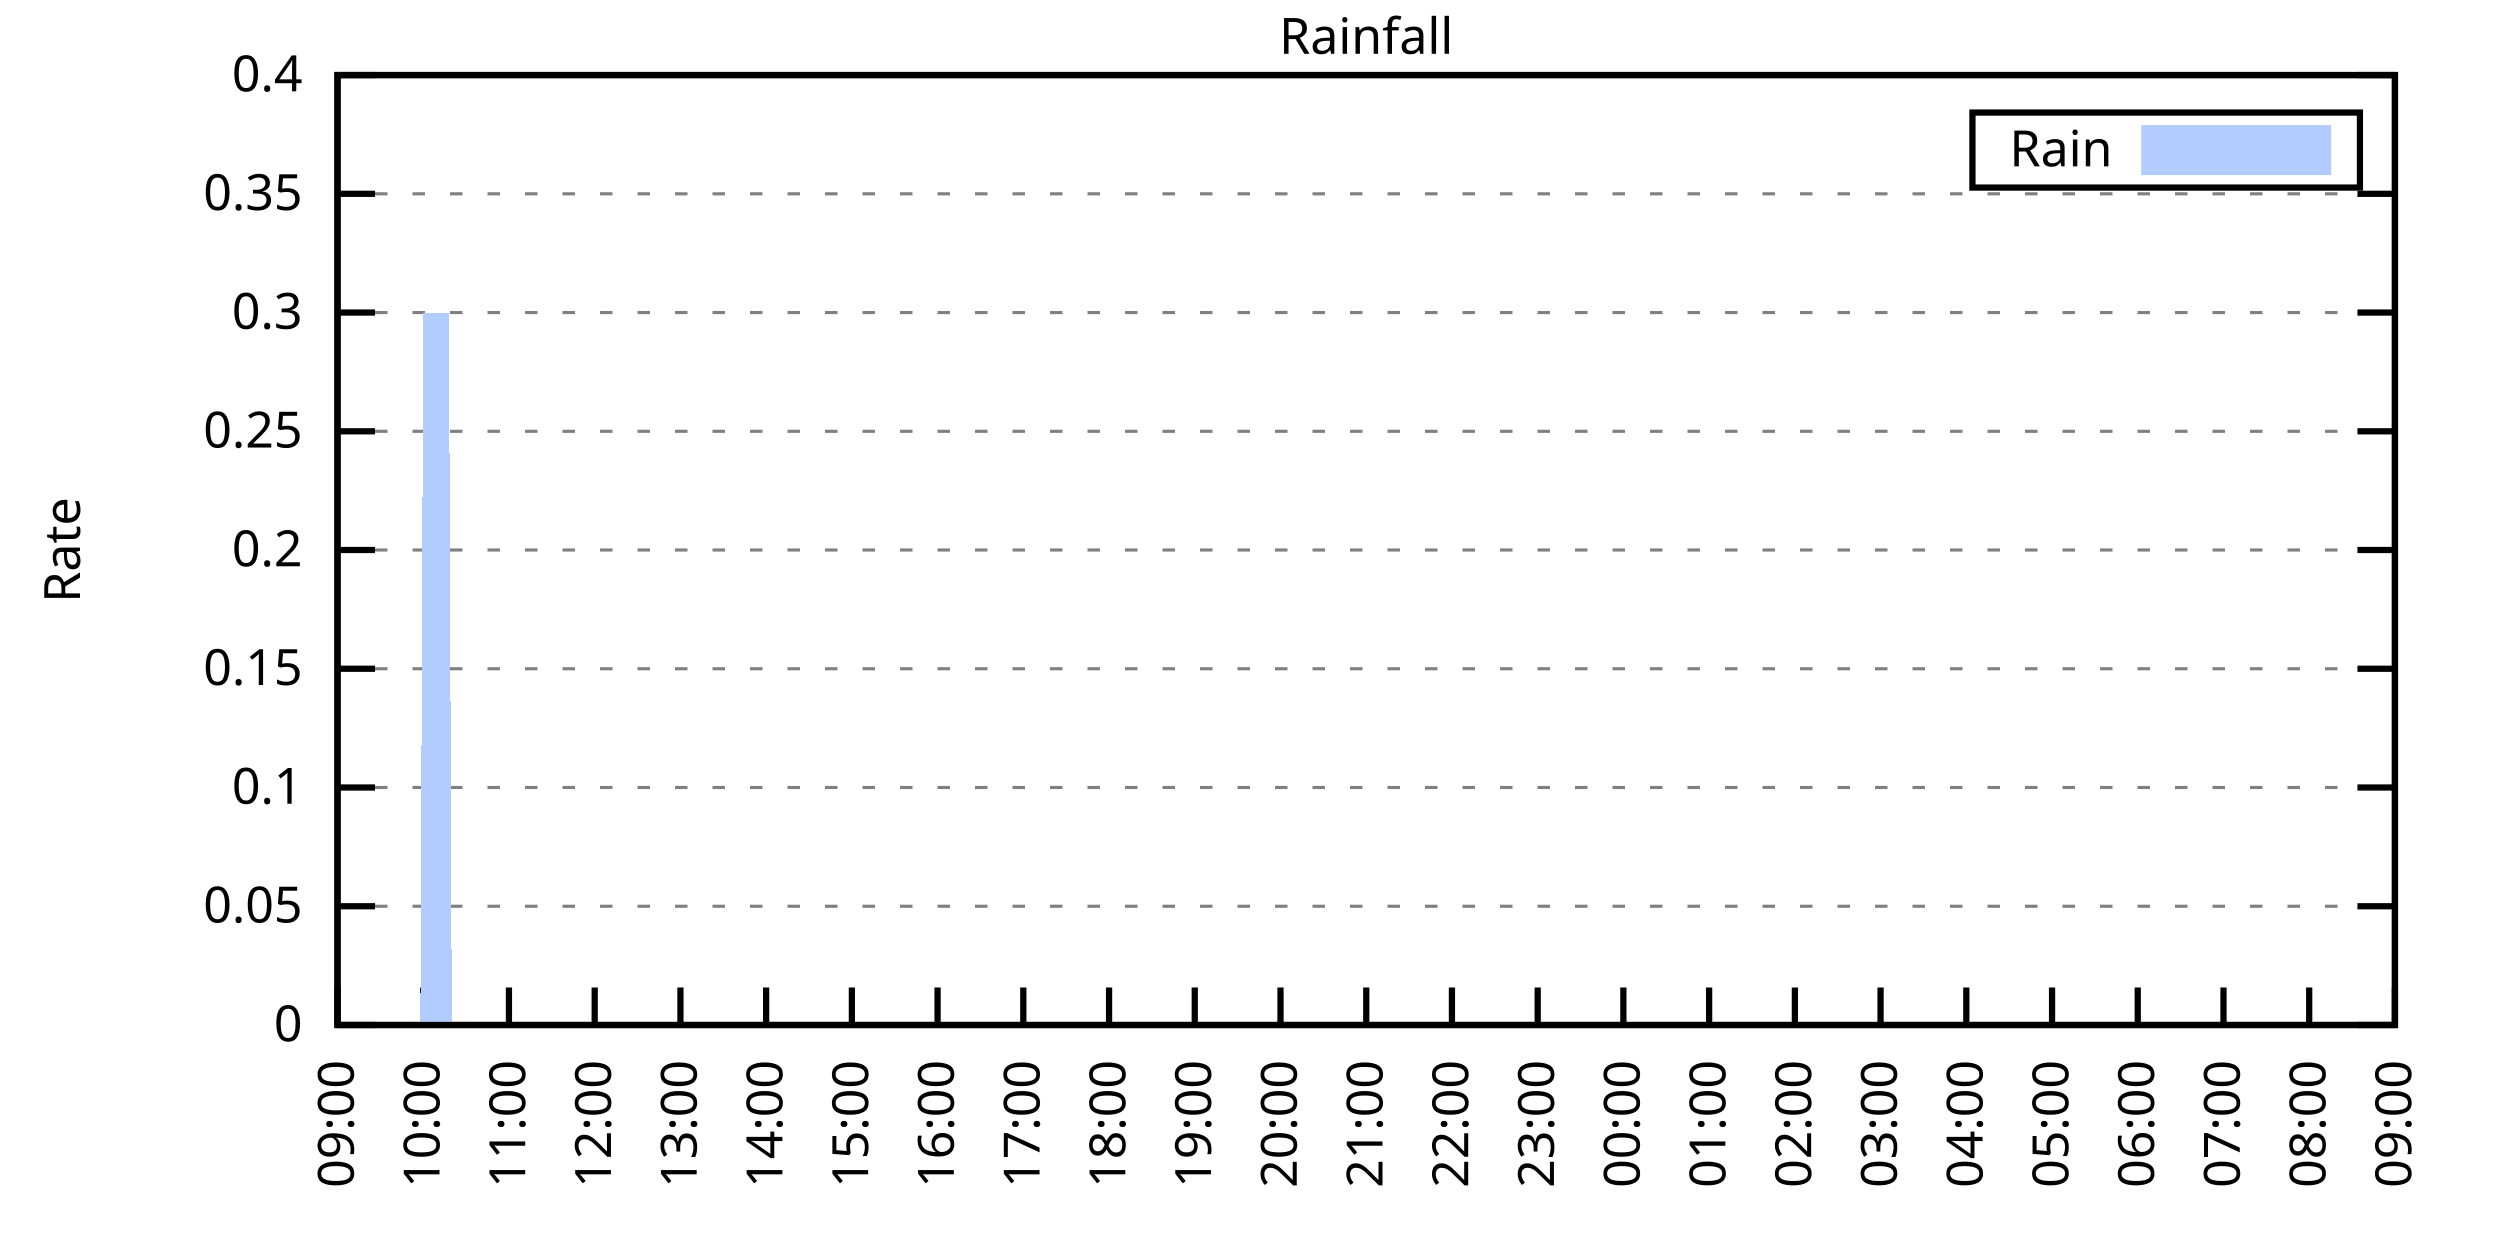
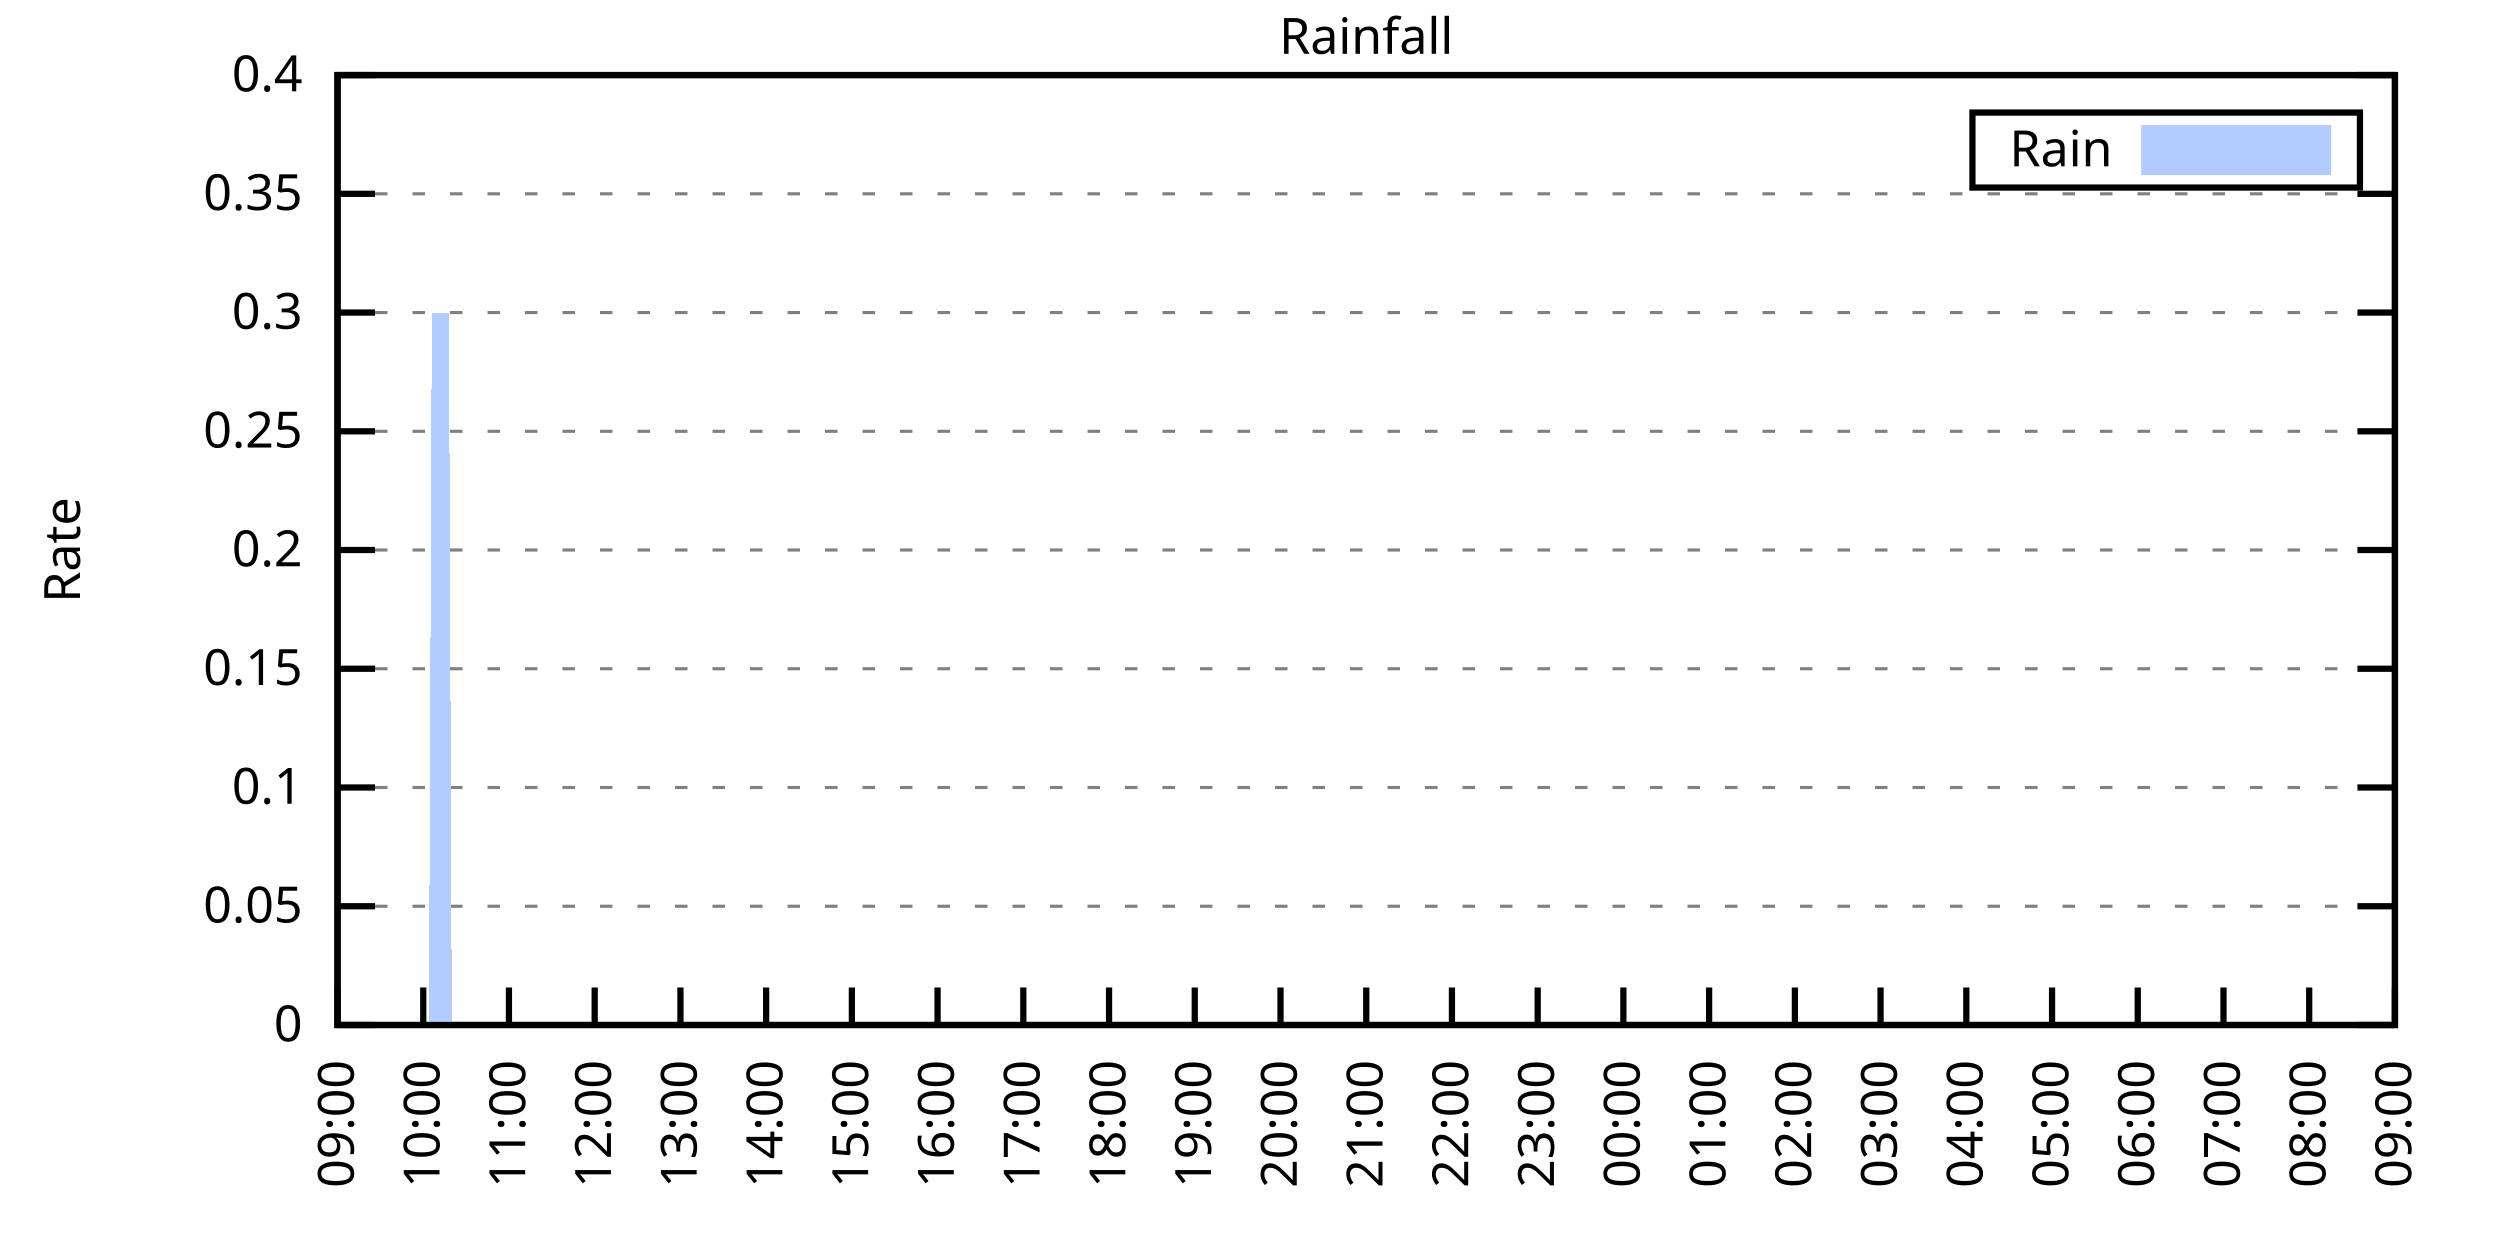
<svg xmlns="http://www.w3.org/2000/svg" xmlns:xlink="http://www.w3.org/1999/xlink" width="400" height="200" viewBox="0 0 400 200">
  <g id="gnuplot_canvas">
    <rect x="0" y="0" width="400" height="200" fill="none" />
    <defs>
      <circle id="gpDot" r="0.5" stroke-width="0.5" stroke="currentColor" />
      <path id="gpPt0" stroke-width="0.333" stroke="currentColor" d="M-1,0 h2 M0,-1 v2" />
      <path id="gpPt1" stroke-width="0.333" stroke="currentColor" d="M-1,-1 L1,1 M1,-1 L-1,1" />
      <path id="gpPt2" stroke-width="0.333" stroke="currentColor" d="M-1,0 L1,0 M0,-1 L0,1 M-1,-1 L1,1 M-1,1 L1,-1" />
      <rect id="gpPt3" stroke-width="0.333" stroke="currentColor" x="-1" y="-1" width="2" height="2" />
      <rect id="gpPt4" stroke-width="0.333" stroke="currentColor" fill="currentColor" x="-1" y="-1" width="2" height="2" />
      <circle id="gpPt5" stroke-width="0.333" stroke="currentColor" cx="0" cy="0" r="1" />
      <use xlink:href="#gpPt5" id="gpPt6" fill="currentColor" stroke="none" />
      <path id="gpPt7" stroke-width="0.333" stroke="currentColor" d="M0,-1.33 L-1.33,0.67 L1.33,0.67 z" />
      <use xlink:href="#gpPt7" id="gpPt8" fill="currentColor" stroke="none" />
      <use xlink:href="#gpPt7" id="gpPt9" stroke="currentColor" transform="rotate(180)" />
      <use xlink:href="#gpPt9" id="gpPt10" fill="currentColor" stroke="none" />
      <use xlink:href="#gpPt3" id="gpPt11" stroke="currentColor" transform="rotate(45)" />
      <use xlink:href="#gpPt11" id="gpPt12" fill="currentColor" stroke="none" />
      <path id="gpPt13" stroke-width="0.333" stroke="currentColor" d="M0,1.330 L1.265,0.411 L0.782,-1.067 L-0.782,-1.076 L-1.265,0.411 z" />
      <use xlink:href="#gpPt13" id="gpPt14" fill="currentColor" stroke="none" />
      <filter id="textbox" filterUnits="objectBoundingBox" x="0" y="0" height="1" width="1">
        <feFlood flood-color="white" flood-opacity="1" result="bgnd" />
        <feComposite in="SourceGraphic" in2="bgnd" operator="atop" />
      </filter>
      <filter id="greybox" filterUnits="objectBoundingBox" x="0" y="0" height="1" width="1">
        <feFlood flood-color="lightgrey" flood-opacity="1" result="grey" />
        <feComposite in="SourceGraphic" in2="grey" operator="atop" />
      </filter>
    </defs>
    <g fill="none" color="white" stroke="currentColor" stroke-width="1.00" stroke-linecap="butt" stroke-linejoin="miter">
</g>
    <g fill="none" color="black" stroke="currentColor" stroke-width="1.00" stroke-linecap="butt" stroke-linejoin="miter">
      <g stroke="none" shape-rendering="crispEdges">
        <polygon fill="rgb(255, 255, 255)" points="54.00,164.00 383.18,164.00 383.18,12.02 54.00,12.02 " />
      </g>
    </g>
    <g fill="none" color="black" stroke="currentColor" stroke-width="1.00" stroke-linecap="butt" stroke-linejoin="miter">
</g>
    <g fill="none" color="black" stroke="black" stroke-width="0.50" stroke-linecap="butt" stroke-linejoin="miter">
</g>
    <g fill="none" color="gray" stroke="currentColor" stroke-width="0.50" stroke-linecap="butt" stroke-linejoin="miter">
      <path stroke="gray" stroke-dasharray="2,4" class="gridline" d="M54.00,164.00 L383.19,164.00  " />
    </g>
    <g fill="none" color="gray" stroke="gray" stroke-width="1.00" stroke-linecap="butt" stroke-linejoin="miter">
</g>
    <g fill="none" color="black" stroke="currentColor" stroke-width="1.00" stroke-linecap="butt" stroke-linejoin="miter">
      <path stroke="black" d="M54.00,164.00 L60.00,164.00 M383.19,164.00 L377.19,164.00  " />
      <g transform="translate(48.40,166.60)" stroke="none" fill="black" font-family="Sans" font-size="8.00" text-anchor="end">
        <text>
          <tspan font-family="Sans"> 0</tspan>
        </text>
      </g>
    </g>
    <g fill="none" color="black" stroke="currentColor" stroke-width="1.00" stroke-linecap="butt" stroke-linejoin="miter">
</g>
    <g fill="none" color="black" stroke="black" stroke-width="0.50" stroke-linecap="butt" stroke-linejoin="miter">
</g>
    <g fill="none" color="gray" stroke="currentColor" stroke-width="0.50" stroke-linecap="butt" stroke-linejoin="miter">
      <path stroke="gray" stroke-dasharray="2,4" class="gridline" d="M54.00,145.00 L383.19,145.00  " />
    </g>
    <g fill="none" color="gray" stroke="gray" stroke-width="1.00" stroke-linecap="butt" stroke-linejoin="miter">
</g>
    <g fill="none" color="black" stroke="currentColor" stroke-width="1.00" stroke-linecap="butt" stroke-linejoin="miter">
      <path stroke="black" d="M54.00,145.00 L60.00,145.00 M383.19,145.00 L377.19,145.00  " />
      <g transform="translate(48.40,147.60)" stroke="none" fill="black" font-family="Sans" font-size="8.00" text-anchor="end">
        <text>
          <tspan font-family="Sans"> 0.05</tspan>
        </text>
      </g>
    </g>
    <g fill="none" color="black" stroke="currentColor" stroke-width="1.00" stroke-linecap="butt" stroke-linejoin="miter">
</g>
    <g fill="none" color="black" stroke="black" stroke-width="0.50" stroke-linecap="butt" stroke-linejoin="miter">
</g>
    <g fill="none" color="gray" stroke="currentColor" stroke-width="0.50" stroke-linecap="butt" stroke-linejoin="miter">
      <path stroke="gray" stroke-dasharray="2,4" class="gridline" d="M54.00,126.00 L383.19,126.00  " />
    </g>
    <g fill="none" color="gray" stroke="gray" stroke-width="1.00" stroke-linecap="butt" stroke-linejoin="miter">
</g>
    <g fill="none" color="black" stroke="currentColor" stroke-width="1.00" stroke-linecap="butt" stroke-linejoin="miter">
      <path stroke="black" d="M54.00,126.00 L60.00,126.00 M383.19,126.00 L377.19,126.00  " />
      <g transform="translate(48.40,128.60)" stroke="none" fill="black" font-family="Sans" font-size="8.00" text-anchor="end">
        <text>
          <tspan font-family="Sans"> 0.1</tspan>
        </text>
      </g>
    </g>
    <g fill="none" color="black" stroke="currentColor" stroke-width="1.00" stroke-linecap="butt" stroke-linejoin="miter">
</g>
    <g fill="none" color="black" stroke="black" stroke-width="0.50" stroke-linecap="butt" stroke-linejoin="miter">
</g>
    <g fill="none" color="gray" stroke="currentColor" stroke-width="0.50" stroke-linecap="butt" stroke-linejoin="miter">
      <path stroke="gray" stroke-dasharray="2,4" class="gridline" d="M54.00,107.00 L383.19,107.00  " />
    </g>
    <g fill="none" color="gray" stroke="gray" stroke-width="1.00" stroke-linecap="butt" stroke-linejoin="miter">
</g>
    <g fill="none" color="black" stroke="currentColor" stroke-width="1.00" stroke-linecap="butt" stroke-linejoin="miter">
      <path stroke="black" d="M54.00,107.00 L60.00,107.00 M383.19,107.00 L377.19,107.00  " />
      <g transform="translate(48.40,109.60)" stroke="none" fill="black" font-family="Sans" font-size="8.00" text-anchor="end">
        <text>
          <tspan font-family="Sans"> 0.15</tspan>
        </text>
      </g>
    </g>
    <g fill="none" color="black" stroke="currentColor" stroke-width="1.00" stroke-linecap="butt" stroke-linejoin="miter">
</g>
    <g fill="none" color="black" stroke="black" stroke-width="0.50" stroke-linecap="butt" stroke-linejoin="miter">
</g>
    <g fill="none" color="gray" stroke="currentColor" stroke-width="0.50" stroke-linecap="butt" stroke-linejoin="miter">
      <path stroke="gray" stroke-dasharray="2,4" class="gridline" d="M54.00,88.00 L383.19,88.00  " />
    </g>
    <g fill="none" color="gray" stroke="gray" stroke-width="1.00" stroke-linecap="butt" stroke-linejoin="miter">
</g>
    <g fill="none" color="black" stroke="currentColor" stroke-width="1.00" stroke-linecap="butt" stroke-linejoin="miter">
      <path stroke="black" d="M54.00,88.00 L60.00,88.00 M383.19,88.00 L377.19,88.00  " />
      <g transform="translate(48.40,90.60)" stroke="none" fill="black" font-family="Sans" font-size="8.00" text-anchor="end">
        <text>
          <tspan font-family="Sans"> 0.2</tspan>
        </text>
      </g>
    </g>
    <g fill="none" color="black" stroke="currentColor" stroke-width="1.00" stroke-linecap="butt" stroke-linejoin="miter">
</g>
    <g fill="none" color="black" stroke="black" stroke-width="0.50" stroke-linecap="butt" stroke-linejoin="miter">
</g>
    <g fill="none" color="gray" stroke="currentColor" stroke-width="0.50" stroke-linecap="butt" stroke-linejoin="miter">
      <path stroke="gray" stroke-dasharray="2,4" class="gridline" d="M54.00,69.01 L383.19,69.01  " />
    </g>
    <g fill="none" color="gray" stroke="gray" stroke-width="1.00" stroke-linecap="butt" stroke-linejoin="miter">
</g>
    <g fill="none" color="black" stroke="currentColor" stroke-width="1.00" stroke-linecap="butt" stroke-linejoin="miter">
      <path stroke="black" d="M54.00,69.01 L60.00,69.01 M383.19,69.01 L377.19,69.01  " />
      <g transform="translate(48.40,71.61)" stroke="none" fill="black" font-family="Sans" font-size="8.00" text-anchor="end">
        <text>
          <tspan font-family="Sans"> 0.25</tspan>
        </text>
      </g>
    </g>
    <g fill="none" color="black" stroke="currentColor" stroke-width="1.00" stroke-linecap="butt" stroke-linejoin="miter">
</g>
    <g fill="none" color="black" stroke="black" stroke-width="0.50" stroke-linecap="butt" stroke-linejoin="miter">
</g>
    <g fill="none" color="gray" stroke="currentColor" stroke-width="0.50" stroke-linecap="butt" stroke-linejoin="miter">
      <path stroke="gray" stroke-dasharray="2,4" class="gridline" d="M54.00,50.01 L383.19,50.01  " />
    </g>
    <g fill="none" color="gray" stroke="gray" stroke-width="1.00" stroke-linecap="butt" stroke-linejoin="miter">
</g>
    <g fill="none" color="black" stroke="currentColor" stroke-width="1.00" stroke-linecap="butt" stroke-linejoin="miter">
      <path stroke="black" d="M54.00,50.01 L60.00,50.01 M383.19,50.01 L377.19,50.01  " />
      <g transform="translate(48.40,52.61)" stroke="none" fill="black" font-family="Sans" font-size="8.00" text-anchor="end">
        <text>
          <tspan font-family="Sans"> 0.3</tspan>
        </text>
      </g>
    </g>
    <g fill="none" color="black" stroke="currentColor" stroke-width="1.00" stroke-linecap="butt" stroke-linejoin="miter">
</g>
    <g fill="none" color="black" stroke="black" stroke-width="0.50" stroke-linecap="butt" stroke-linejoin="miter">
</g>
    <g fill="none" color="gray" stroke="currentColor" stroke-width="0.50" stroke-linecap="butt" stroke-linejoin="miter">
      <path stroke="gray" stroke-dasharray="2,4" class="gridline" d="M54.00,31.01 L383.19,31.01  " />
    </g>
    <g fill="none" color="gray" stroke="gray" stroke-width="1.00" stroke-linecap="butt" stroke-linejoin="miter">
</g>
    <g fill="none" color="black" stroke="currentColor" stroke-width="1.00" stroke-linecap="butt" stroke-linejoin="miter">
      <path stroke="black" d="M54.00,31.01 L60.00,31.01 M383.19,31.01 L377.19,31.01  " />
      <g transform="translate(48.40,33.61)" stroke="none" fill="black" font-family="Sans" font-size="8.00" text-anchor="end">
        <text>
          <tspan font-family="Sans"> 0.35</tspan>
        </text>
      </g>
    </g>
    <g fill="none" color="black" stroke="currentColor" stroke-width="1.00" stroke-linecap="butt" stroke-linejoin="miter">
</g>
    <g fill="none" color="black" stroke="black" stroke-width="0.50" stroke-linecap="butt" stroke-linejoin="miter">
</g>
    <g fill="none" color="gray" stroke="currentColor" stroke-width="0.50" stroke-linecap="butt" stroke-linejoin="miter">
      <path stroke="gray" stroke-dasharray="2,4" class="gridline" d="M54.00,12.01 L383.19,12.01  " />
    </g>
    <g fill="none" color="gray" stroke="gray" stroke-width="1.00" stroke-linecap="butt" stroke-linejoin="miter">
</g>
    <g fill="none" color="black" stroke="currentColor" stroke-width="1.00" stroke-linecap="butt" stroke-linejoin="miter">
      <path stroke="black" d="M54.00,12.01 L60.00,12.01 M383.19,12.01 L377.19,12.01  " />
      <g transform="translate(48.40,14.61)" stroke="none" fill="black" font-family="Sans" font-size="8.00" text-anchor="end">
        <text>
          <tspan font-family="Sans"> 0.4</tspan>
        </text>
      </g>
    </g>
    <g fill="none" color="black" stroke="currentColor" stroke-width="1.00" stroke-linecap="butt" stroke-linejoin="miter">
      <path stroke="black" d="M54.00,164.00 L54.00,158.00  " />
      <g transform="translate(56.60,169.60) rotate(270.00)" stroke="none" fill="black" font-family="Sans" font-size="8.00" text-anchor="end">
        <text>
          <tspan font-family="Sans">09:00</tspan>
        </text>
      </g>
    </g>
    <g fill="none" color="black" stroke="currentColor" stroke-width="1.00" stroke-linecap="butt" stroke-linejoin="miter">
      <path stroke="black" d="M67.72,164.00 L67.72,158.00  " />
      <g transform="translate(70.32,169.60) rotate(270.00)" stroke="none" fill="black" font-family="Sans" font-size="8.00" text-anchor="end">
        <text>
          <tspan font-family="Sans">10:00</tspan>
        </text>
      </g>
    </g>
    <g fill="none" color="black" stroke="currentColor" stroke-width="1.00" stroke-linecap="butt" stroke-linejoin="miter">
      <path stroke="black" d="M81.43,164.00 L81.43,158.00  " />
      <g transform="translate(84.03,169.60) rotate(270.00)" stroke="none" fill="black" font-family="Sans" font-size="8.00" text-anchor="end">
        <text>
          <tspan font-family="Sans">11:00</tspan>
        </text>
      </g>
    </g>
    <g fill="none" color="black" stroke="currentColor" stroke-width="1.00" stroke-linecap="butt" stroke-linejoin="miter">
      <path stroke="black" d="M95.15,164.00 L95.15,158.00  " />
      <g transform="translate(97.75,169.60) rotate(270.00)" stroke="none" fill="black" font-family="Sans" font-size="8.00" text-anchor="end">
        <text>
          <tspan font-family="Sans">12:00</tspan>
        </text>
      </g>
    </g>
    <g fill="none" color="black" stroke="currentColor" stroke-width="1.00" stroke-linecap="butt" stroke-linejoin="miter">
      <path stroke="black" d="M108.87,164.00 L108.87,158.00  " />
      <g transform="translate(111.47,169.60) rotate(270.00)" stroke="none" fill="black" font-family="Sans" font-size="8.00" text-anchor="end">
        <text>
          <tspan font-family="Sans">13:00</tspan>
        </text>
      </g>
    </g>
    <g fill="none" color="black" stroke="currentColor" stroke-width="1.00" stroke-linecap="butt" stroke-linejoin="miter">
      <path stroke="black" d="M122.58,164.00 L122.58,158.00  " />
      <g transform="translate(125.18,169.60) rotate(270.00)" stroke="none" fill="black" font-family="Sans" font-size="8.00" text-anchor="end">
        <text>
          <tspan font-family="Sans">14:00</tspan>
        </text>
      </g>
    </g>
    <g fill="none" color="black" stroke="currentColor" stroke-width="1.00" stroke-linecap="butt" stroke-linejoin="miter">
      <path stroke="black" d="M136.30,164.00 L136.30,158.00  " />
      <g transform="translate(138.90,169.60) rotate(270.00)" stroke="none" fill="black" font-family="Sans" font-size="8.00" text-anchor="end">
        <text>
          <tspan font-family="Sans">15:00</tspan>
        </text>
      </g>
    </g>
    <g fill="none" color="black" stroke="currentColor" stroke-width="1.00" stroke-linecap="butt" stroke-linejoin="miter">
      <path stroke="black" d="M150.01,164.00 L150.01,158.00  " />
      <g transform="translate(152.61,169.60) rotate(270.00)" stroke="none" fill="black" font-family="Sans" font-size="8.00" text-anchor="end">
        <text>
          <tspan font-family="Sans">16:00</tspan>
        </text>
      </g>
    </g>
    <g fill="none" color="black" stroke="currentColor" stroke-width="1.00" stroke-linecap="butt" stroke-linejoin="miter">
      <path stroke="black" d="M163.73,164.00 L163.73,158.00  " />
      <g transform="translate(166.33,169.60) rotate(270.00)" stroke="none" fill="black" font-family="Sans" font-size="8.00" text-anchor="end">
        <text>
          <tspan font-family="Sans">17:00</tspan>
        </text>
      </g>
    </g>
    <g fill="none" color="black" stroke="currentColor" stroke-width="1.00" stroke-linecap="butt" stroke-linejoin="miter">
      <path stroke="black" d="M177.45,164.00 L177.45,158.00  " />
      <g transform="translate(180.05,169.60) rotate(270.00)" stroke="none" fill="black" font-family="Sans" font-size="8.00" text-anchor="end">
        <text>
          <tspan font-family="Sans">18:00</tspan>
        </text>
      </g>
    </g>
    <g fill="none" color="black" stroke="currentColor" stroke-width="1.00" stroke-linecap="butt" stroke-linejoin="miter">
      <path stroke="black" d="M191.16,164.00 L191.16,158.00  " />
      <g transform="translate(193.76,169.60) rotate(270.00)" stroke="none" fill="black" font-family="Sans" font-size="8.00" text-anchor="end">
        <text>
          <tspan font-family="Sans">19:00</tspan>
        </text>
      </g>
    </g>
    <g fill="none" color="black" stroke="currentColor" stroke-width="1.00" stroke-linecap="butt" stroke-linejoin="miter">
      <path stroke="black" d="M204.88,164.00 L204.88,158.00  " />
      <g transform="translate(207.48,169.60) rotate(270.00)" stroke="none" fill="black" font-family="Sans" font-size="8.00" text-anchor="end">
        <text>
          <tspan font-family="Sans">20:00</tspan>
        </text>
      </g>
    </g>
    <g fill="none" color="black" stroke="currentColor" stroke-width="1.00" stroke-linecap="butt" stroke-linejoin="miter">
      <path stroke="black" d="M218.60,164.00 L218.60,158.00  " />
      <g transform="translate(221.20,169.60) rotate(270.00)" stroke="none" fill="black" font-family="Sans" font-size="8.00" text-anchor="end">
        <text>
          <tspan font-family="Sans">21:00</tspan>
        </text>
      </g>
    </g>
    <g fill="none" color="black" stroke="currentColor" stroke-width="1.00" stroke-linecap="butt" stroke-linejoin="miter">
      <path stroke="black" d="M232.31,164.00 L232.31,158.00  " />
      <g transform="translate(234.91,169.60) rotate(270.00)" stroke="none" fill="black" font-family="Sans" font-size="8.00" text-anchor="end">
        <text>
          <tspan font-family="Sans">22:00</tspan>
        </text>
      </g>
    </g>
    <g fill="none" color="black" stroke="currentColor" stroke-width="1.00" stroke-linecap="butt" stroke-linejoin="miter">
      <path stroke="black" d="M246.03,164.00 L246.03,158.00  " />
      <g transform="translate(248.63,169.60) rotate(270.00)" stroke="none" fill="black" font-family="Sans" font-size="8.00" text-anchor="end">
        <text>
          <tspan font-family="Sans">23:00</tspan>
        </text>
      </g>
    </g>
    <g fill="none" color="black" stroke="currentColor" stroke-width="1.00" stroke-linecap="butt" stroke-linejoin="miter">
      <path stroke="black" d="M259.74,164.00 L259.74,158.00  " />
      <g transform="translate(262.34,169.60) rotate(270.00)" stroke="none" fill="black" font-family="Sans" font-size="8.00" text-anchor="end">
        <text>
          <tspan font-family="Sans">00:00</tspan>
        </text>
      </g>
    </g>
    <g fill="none" color="black" stroke="currentColor" stroke-width="1.00" stroke-linecap="butt" stroke-linejoin="miter">
      <path stroke="black" d="M273.46,164.00 L273.46,158.00  " />
      <g transform="translate(276.06,169.60) rotate(270.00)" stroke="none" fill="black" font-family="Sans" font-size="8.00" text-anchor="end">
        <text>
          <tspan font-family="Sans">01:00</tspan>
        </text>
      </g>
    </g>
    <g fill="none" color="black" stroke="currentColor" stroke-width="1.00" stroke-linecap="butt" stroke-linejoin="miter">
      <path stroke="black" d="M287.18,164.00 L287.18,158.00  " />
      <g transform="translate(289.78,169.60) rotate(270.00)" stroke="none" fill="black" font-family="Sans" font-size="8.00" text-anchor="end">
        <text>
          <tspan font-family="Sans">02:00</tspan>
        </text>
      </g>
    </g>
    <g fill="none" color="black" stroke="currentColor" stroke-width="1.00" stroke-linecap="butt" stroke-linejoin="miter">
      <path stroke="black" d="M300.89,164.00 L300.89,158.00  " />
      <g transform="translate(303.49,169.60) rotate(270.00)" stroke="none" fill="black" font-family="Sans" font-size="8.00" text-anchor="end">
        <text>
          <tspan font-family="Sans">03:00</tspan>
        </text>
      </g>
    </g>
    <g fill="none" color="black" stroke="currentColor" stroke-width="1.00" stroke-linecap="butt" stroke-linejoin="miter">
      <path stroke="black" d="M314.61,164.00 L314.61,158.00  " />
      <g transform="translate(317.21,169.60) rotate(270.00)" stroke="none" fill="black" font-family="Sans" font-size="8.00" text-anchor="end">
        <text>
          <tspan font-family="Sans">04:00</tspan>
        </text>
      </g>
    </g>
    <g fill="none" color="black" stroke="currentColor" stroke-width="1.00" stroke-linecap="butt" stroke-linejoin="miter">
      <path stroke="black" d="M328.33,164.00 L328.33,158.00  " />
      <g transform="translate(330.93,169.60) rotate(270.00)" stroke="none" fill="black" font-family="Sans" font-size="8.00" text-anchor="end">
        <text>
          <tspan font-family="Sans">05:00</tspan>
        </text>
      </g>
    </g>
    <g fill="none" color="black" stroke="currentColor" stroke-width="1.00" stroke-linecap="butt" stroke-linejoin="miter">
      <path stroke="black" d="M342.04,164.00 L342.04,158.00  " />
      <g transform="translate(344.64,169.60) rotate(270.00)" stroke="none" fill="black" font-family="Sans" font-size="8.00" text-anchor="end">
        <text>
          <tspan font-family="Sans">06:00</tspan>
        </text>
      </g>
    </g>
    <g fill="none" color="black" stroke="currentColor" stroke-width="1.00" stroke-linecap="butt" stroke-linejoin="miter">
      <path stroke="black" d="M355.76,164.00 L355.76,158.00  " />
      <g transform="translate(358.36,169.60) rotate(270.00)" stroke="none" fill="black" font-family="Sans" font-size="8.00" text-anchor="end">
        <text>
          <tspan font-family="Sans">07:00</tspan>
        </text>
      </g>
    </g>
    <g fill="none" color="black" stroke="currentColor" stroke-width="1.00" stroke-linecap="butt" stroke-linejoin="miter">
      <path stroke="black" d="M369.47,164.00 L369.47,158.00  " />
      <g transform="translate(372.07,169.60) rotate(270.00)" stroke="none" fill="black" font-family="Sans" font-size="8.00" text-anchor="end">
        <text>
          <tspan font-family="Sans">08:00</tspan>
        </text>
      </g>
    </g>
    <g fill="none" color="black" stroke="currentColor" stroke-width="1.00" stroke-linecap="butt" stroke-linejoin="miter">
      <path stroke="black" d="M383.19,164.00 L383.19,158.00  " />
      <g transform="translate(385.79,169.60) rotate(270.00)" stroke="none" fill="black" font-family="Sans" font-size="8.00" text-anchor="end">
        <text>
          <tspan font-family="Sans">09:00</tspan>
        </text>
      </g>
    </g>
    <g fill="none" color="black" stroke="currentColor" stroke-width="1.00" stroke-linecap="butt" stroke-linejoin="miter">
</g>
    <g fill="none" color="black" stroke="currentColor" stroke-width="1.00" stroke-linecap="butt" stroke-linejoin="miter">
      <path stroke="black" d="M54.00,12.01 L54.00,164.00 L383.19,164.00 L383.19,12.01 L54.00,12.01 Z  " />
    </g>
    <g fill="none" color="black" stroke="currentColor" stroke-width="1.00" stroke-linecap="butt" stroke-linejoin="miter">
</g>
    <g fill="none" color="black" stroke="currentColor" stroke-width="1.00" stroke-linecap="butt" stroke-linejoin="miter">
      <path stroke="black" d="M315.59,30.01 L315.59,18.01 L377.59,18.01 L377.59,30.01 L315.59,30.01 Z  " />
    </g>
    <g id="Rainfall_plot_1">
      <g fill="none" color="white" stroke="black" stroke-width="2.00" stroke-linecap="butt" stroke-linejoin="miter">
</g>
      <g fill="none" color="black" stroke="currentColor" stroke-width="2.00" stroke-linecap="butt" stroke-linejoin="miter">
        <g transform="translate(337.99,26.61)" stroke="none" fill="black" font-family="Sans" font-size="8.00" text-anchor="end">
          <text>
            <tspan font-family="Sans">Rain</tspan>
          </text>
        </g>
      </g>
      <g fill="none" color="black" stroke="currentColor" stroke-width="2.00" stroke-linecap="butt" stroke-linejoin="miter">
        <g stroke="none" shape-rendering="crispEdges">
          <polygon fill="rgb(178, 204, 255)" points="343.59,27.01 371.99,27.01 371.99,21.01 343.59,21.01 " />
        </g>
        <path stroke="rgb(178, 204, 255)" d="M343.59,27.01 L371.99,27.01 L371.99,21.01 L343.59,21.01 L343.59,27.01 Z  " />
      </g>
      <g fill="none" color="black" stroke="currentColor" stroke-width="2.00" stroke-linecap="butt" stroke-linejoin="miter">
        <g stroke="none" shape-rendering="crispEdges">
-           <polygon fill="rgb(178, 204, 255)" points="61.32,164.00 61.77,164.00 62.23,164.00 62.69,164.00 63.14,164.00 63.60,164.00 64.06,164.00 64.52,164.00 64.97,164.00 65.43,164.00 65.89,164.00 66.34,164.00 66.80,164.00 67.26,164.00 67.72,50.01 68.17,50.01 68.63,50.01 69.09,50.01 69.55,50.01 70.00,50.01 70.46,50.01 70.92,50.01 71.37,50.01 71.83,50.01 72.29,164.00 72.75,164.00 73.20,164.00 73.66,164.00 74.12,164.00 74.57,164.00 75.03,164.00 75.49,164.00 75.95,164.00 76.40,164.00 76.86,164.00 77.32,164.00 77.77,164.00 78.23,164.00 78.69,164.00 79.15,164.00 79.60,164.00 80.06,164.00 80.52,164.00 80.98,164.00 81.43,164.00 81.89,164.00 82.35,164.00 82.80,164.00 83.26,164.00 83.72,164.00 84.18,164.00 84.63,164.00 85.09,164.00 85.55,164.00 86.00,164.00 86.46,164.00 86.92,164.00 87.38,164.00 87.83,164.00 88.29,164.00 88.75,164.00 89.21,164.00 89.66,164.00 90.12,164.00 90.58,164.00 91.03,164.00 91.49,164.00 91.95,164.00 92.41,164.00 92.86,164.00 93.32,164.00 93.78,164.00 94.23,164.00 94.69,164.00 95.15,164.00 95.61,164.00 96.06,164.00 96.52,164.00 96.98,164.00 97.43,164.00 97.89,164.00 98.35,164.00 98.81,164.00 99.26,164.00 99.72,164.00 100.18,164.00 100.64,164.00 101.09,164.00 101.55,164.00 102.01,164.00 102.46,164.00 102.92,164.00 103.38,164.00 103.84,164.00 104.29,164.00 104.75,164.00 105.21,164.00 105.66,164.00 106.12,164.00 106.58,164.00 107.04,164.00 107.49,164.00 107.95,164.00 108.41,164.00 108.87,164.00 109.32,164.00 109.78,164.00 110.24,164.00 110.69,164.00 111.15,164.00 111.61,164.00 112.07,164.00 112.52,164.00 112.98,164.00 113.44,164.00 113.89,164.00 114.35,164.00 114.81,164.00 115.27,164.00 115.72,164.00 116.18,164.00 116.64,164.00 117.09,164.00 117.55,164.00 118.01,164.00 118.47,164.00 118.92,164.00 119.38,164.00 119.84,164.00 120.30,164.00 120.75,164.00 121.21,164.00 121.67,164.00 122.12,164.00 122.58,164.00 123.04,164.00 123.50,164.00 123.95,164.00 124.41,164.00 124.87,164.00 125.32,164.00 125.78,164.00 126.24,164.00 126.70,164.00 127.15,164.00 127.61,164.00 128.07,164.00 128.52,164.00 128.98,164.00 129.44,164.00 129.90,164.00 130.35,164.00 130.81,164.00 131.27,164.00 131.73,164.00 132.18,164.00 132.64,164.00 133.10,164.00 133.55,164.00 134.01,164.00 134.47,164.00 134.93,164.00 135.38,164.00 135.84,164.00 136.30,164.00 136.75,164.00 137.21,164.00 137.67,164.00 138.13,164.00 138.58,164.00 139.04,164.00 139.50,164.00 139.96,164.00 140.41,164.00 140.87,164.00 141.33,164.00 141.78,164.00 142.24,164.00 142.70,164.00 143.16,164.00 143.61,164.00 144.07,164.00 144.53,164.00 144.98,164.00 145.44,164.00 145.90,164.00 146.36,164.00 146.81,164.00 147.27,164.00 147.73,164.00 148.18,164.00 148.64,164.00 149.10,164.00 149.56,164.00 150.01,164.00 150.47,164.00 150.93,164.00 151.39,164.00 151.84,164.00 152.30,164.00 152.76,164.00 153.21,164.00 153.67,164.00 154.13,164.00 154.59,164.00 155.04,164.00 155.50,164.00 155.96,164.00 156.41,164.00 156.87,164.00 157.33,164.00 157.79,164.00 158.24,164.00 158.70,164.00 159.16,164.00 159.62,164.00 160.07,164.00 160.53,164.00 160.99,164.00 161.44,164.00 161.90,164.00 162.36,164.00 162.82,164.00 163.27,164.00 163.73,164.00 164.19,164.00 164.64,164.00 165.10,164.00 165.56,164.00 166.02,164.00 166.47,164.00 166.93,164.00 167.39,164.00 167.84,164.00 168.30,164.00 168.76,164.00 169.22,164.00 169.67,164.00 170.13,164.00 170.59,164.00 171.05,164.00 171.50,164.00 171.96,164.00 172.42,164.00 172.87,164.00 173.33,164.00 173.79,164.00 174.25,164.00 174.70,164.00 175.16,164.00 175.62,164.00 176.07,164.00 176.53,164.00 176.99,164.00 177.45,164.00 177.90,164.00 178.36,164.00 178.82,164.00 179.28,164.00 179.73,164.00 180.19,164.00 180.65,164.00 181.10,164.00 181.56,164.00 182.02,164.00 182.48,164.00 182.93,164.00 183.39,164.00 183.85,164.00 184.30,164.00 184.76,164.00 185.22,164.00 185.68,164.00 186.13,164.00 186.59,164.00 187.05,164.00 187.50,164.00 187.96,164.00 188.42,164.00 188.88,164.00 189.33,164.00 189.79,164.00 190.25,164.00 190.71,164.00 191.16,164.00 191.62,164.00 192.08,164.00 192.53,164.00 192.99,164.00 193.45,164.00 193.91,164.00 194.36,164.00 194.82,164.00 195.28,164.00 195.73,164.00 196.19,164.00 196.65,164.00 197.11,164.00 197.56,164.00 198.02,164.00 198.48,164.00 198.94,164.00 199.39,164.00 199.85,164.00 200.31,164.00 200.76,164.00 201.22,164.00 201.68,164.00 202.14,164.00 202.59,164.00 203.05,164.00 203.51,164.00 203.96,164.00 204.42,164.00 204.88,164.00 205.34,164.00 205.79,164.00 206.25,164.00 206.71,164.00 207.16,164.00 207.62,164.00 208.08,164.00 208.54,164.00 208.99,164.00 209.45,164.00 209.91,164.00 210.37,164.00 210.82,164.00 211.28,164.00 211.74,164.00 212.19,164.00 212.65,164.00 213.11,164.00 213.57,164.00 214.02,164.00 214.48,164.00 214.94,164.00 215.39,164.00 215.85,164.00 216.31,164.00 216.77,164.00 217.22,164.00 217.68,164.00 218.14,164.00 218.60,164.00 219.05,164.00 219.51,164.00 219.97,164.00 220.42,164.00 220.88,164.00 221.34,164.00 221.80,164.00 222.25,164.00 222.71,164.00 223.17,164.00 223.62,164.00 224.08,164.00 224.54,164.00 225.00,164.00 225.45,164.00 225.91,164.00 226.37,164.00 226.82,164.00 227.28,164.00 227.74,164.00 228.20,164.00 228.65,164.00 229.11,164.00 229.57,164.00 230.03,164.00 230.48,164.00 230.94,164.00 231.40,164.00 231.85,164.00 232.31,164.00 232.77,164.00 233.23,164.00 233.68,164.00 234.14,164.00 234.60,164.00 235.05,164.00 235.51,164.00 235.97,164.00 236.43,164.00 236.88,164.00 237.34,164.00 237.80,164.00 238.25,164.00 238.71,164.00 239.17,164.00 239.63,164.00 240.08,164.00 240.54,164.00 241.00,164.00 241.46,164.00 241.91,164.00 242.37,164.00 242.83,164.00 243.28,164.00 243.74,164.00 244.20,164.00 244.66,164.00 245.11,164.00 245.57,164.00 246.03,164.00 246.48,164.00 246.94,164.00 247.40,164.00 247.86,164.00 248.31,164.00 248.77,164.00 249.23,164.00 249.69,164.00 250.14,164.00 250.60,164.00 251.06,164.00 251.51,164.00 251.97,164.00 252.43,164.00 252.89,164.00 253.34,164.00 253.80,164.00 254.26,164.00 254.71,164.00 255.17,164.00 255.63,164.00 256.09,164.00 256.54,164.00 257.00,164.00 257.46,164.00 257.91,164.00 258.37,164.00 258.83,164.00 259.29,164.00 259.74,164.00 260.20,164.00 260.66,164.00 261.12,164.00 261.57,164.00 262.03,164.00 262.49,164.00 262.94,164.00 263.40,164.00 263.86,164.00 264.32,164.00 264.77,164.00 265.23,164.00 265.69,164.00 266.14,164.00 266.60,164.00 267.06,164.00 267.52,164.00 267.97,164.00 268.43,164.00 268.89,164.00 269.35,164.00 269.80,164.00 270.26,164.00 270.72,164.00 271.17,164.00 271.63,164.00 272.09,164.00 272.55,164.00 273.00,164.00 273.46,164.00 273.92,164.00 274.37,164.00 274.83,164.00 275.29,164.00 275.75,164.00 276.20,164.00 276.66,164.00 277.12,164.00 277.57,164.00 278.03,164.00 278.49,164.00 278.95,164.00 279.40,164.00 279.86,164.00 280.32,164.00 280.78,164.00 281.23,164.00 281.69,164.00 282.15,164.00 282.60,164.00 283.06,164.00 283.52,164.00 283.98,164.00 284.43,164.00 284.89,164.00 285.35,164.00 285.80,164.00 286.26,164.00 286.72,164.00 273.46,164.00 273.92,164.00 274.37,164.00 274.83,164.00 275.29,164.00 275.75,164.00 276.20,164.00 276.66,164.00 277.12,164.00 277.57,164.00 278.03,164.00 278.49,164.00 278.95,164.00 279.40,164.00 279.86,164.00 280.32,164.00 280.78,164.00 281.23,164.00 281.69,164.00 282.15,164.00 282.60,164.00 283.06,164.00 283.52,164.00 283.98,164.00 284.43,164.00 284.89,164.00 285.35,164.00 285.80,164.00 286.26,164.00 286.72,164.00 287.18,164.00 287.63,164.00 288.09,164.00 288.55,164.00 289.01,164.00 289.46,164.00 289.92,164.00 290.38,164.00 290.83,164.00 291.29,164.00 291.75,164.00 292.21,164.00 292.66,164.00 293.12,164.00 293.58,164.00 294.03,164.00 294.49,164.00 294.95,164.00 295.41,164.00 295.86,164.00 296.32,164.00 296.78,164.00 297.23,164.00 297.69,164.00 298.15,164.00 298.61,164.00 299.06,164.00 299.52,164.00 299.98,164.00 300.44,164.00 300.89,164.00 301.35,164.00 301.81,164.00 302.26,164.00 302.72,164.00 303.18,164.00 303.64,164.00 304.09,164.00 304.55,164.00 305.01,164.00 305.46,164.00 305.92,164.00 306.38,164.00 306.84,164.00 307.29,164.00 307.75,164.00 308.21,164.00 308.67,164.00 309.12,164.00 309.58,164.00 310.04,164.00 310.49,164.00 310.95,164.00 311.41,164.00 311.87,164.00 312.32,164.00 312.78,164.00 313.24,164.00 313.69,164.00 314.15,164.00 314.61,164.00 315.07,164.00 315.52,164.00 315.98,164.00 316.44,164.00 316.89,164.00 317.35,164.00 317.81,164.00 318.27,164.00 318.72,164.00 319.18,164.00 319.64,164.00 320.10,164.00 320.55,164.00 321.01,164.00 321.47,164.00 321.92,164.00 322.38,164.00 322.84,164.00 323.30,164.00 323.75,164.00 324.21,164.00 324.67,164.00 325.12,164.00 325.58,164.00 326.04,164.00 326.50,164.00 326.95,164.00 327.41,164.00 327.87,164.00 328.33,164.00 328.78,164.00 329.24,164.00 329.70,164.00 330.15,164.00 330.61,164.00 331.07,164.00 331.53,164.00 331.98,164.00 332.44,164.00 332.90,164.00 333.35,164.00 333.81,164.00 334.27,164.00 334.73,164.00 335.18,164.00 335.64,164.00 336.10,164.00 336.55,164.00 337.01,164.00 337.47,164.00 337.93,164.00 338.38,164.00 338.84,164.00 339.30,164.00 339.76,164.00 340.21,164.00 340.67,164.00 341.13,164.00 341.58,164.00 342.04,164.00 342.50,164.00 342.96,164.00 343.41,164.00 343.87,164.00 344.33,164.00 344.78,164.00 345.24,164.00 345.70,164.00 346.16,164.00 346.61,164.00 347.07,164.00 347.53,164.00 347.98,164.00 348.44,164.00 348.90,164.00 349.36,164.00 349.81,164.00 350.27,164.00 350.73,164.00 351.19,164.00 351.64,164.00 352.10,164.00 352.56,164.00 353.01,164.00 353.47,164.00 353.93,164.00 354.39,164.00 354.84,164.00 355.30,164.00 355.76,164.00 356.21,164.00 356.67,164.00 357.13,164.00 357.59,164.00 358.04,164.00 358.50,164.00 358.96,164.00 359.42,164.00 359.87,164.00 360.33,164.00 360.79,164.00 361.24,164.00 361.70,164.00 362.16,164.00 362.62,164.00 363.07,164.00 363.53,164.00 363.99,164.00 364.44,164.00 364.90,164.00 365.36,164.00 365.82,164.00 366.27,164.00 366.73,164.00 367.19,164.00 367.64,164.00 368.10,164.00 368.56,164.00 369.02,164.00 369.47,164.00 369.93,164.00 370.39,164.00 370.85,164.00 371.30,164.00 371.76,164.00 372.22,164.00 372.67,164.00 373.13,164.00 373.59,164.00 374.05,164.00 374.50,164.00 374.96,164.00 375.42,164.00 375.87,164.00 376.33,164.00 376.33,164.00 61.32,164.00 " />
+           <polygon fill="rgb(178, 204, 255)" points="64.52,164.00 64.97,164.00 65.43,164.00 65.89,164.00 66.34,164.00 66.80,164.00 67.26,164.00 67.72,164.00 68.17,164.00 68.63,164.00 69.09,50.01 69.55,50.01 70.00,50.01 70.46,50.01 70.92,50.01 71.37,50.01 71.83,50.01 72.29,164.00 72.75,164.00 73.20,164.00 73.66,164.00 74.12,164.00 74.57,164.00 75.03,164.00 75.49,164.00 75.95,164.00 76.40,164.00 76.86,164.00 77.32,164.00 77.77,164.00 78.23,164.00 78.69,164.00 79.15,164.00 79.60,164.00 80.06,164.00 80.52,164.00 80.98,164.00 81.43,164.00 81.89,164.00 82.35,164.00 82.80,164.00 83.26,164.00 83.72,164.00 84.18,164.00 84.63,164.00 85.09,164.00 85.55,164.00 86.00,164.00 86.46,164.00 86.92,164.00 87.38,164.00 87.83,164.00 88.29,164.00 88.75,164.00 89.21,164.00 89.66,164.00 90.12,164.00 90.58,164.00 91.03,164.00 91.49,164.00 91.95,164.00 92.41,164.00 92.86,164.00 93.32,164.00 93.78,164.00 94.23,164.00 94.69,164.00 95.15,164.00 95.61,164.00 96.06,164.00 96.52,164.00 96.98,164.00 97.43,164.00 97.89,164.00 98.35,164.00 98.81,164.00 99.26,164.00 99.72,164.00 100.18,164.00 100.64,164.00 101.09,164.00 101.55,164.00 102.01,164.00 102.46,164.00 102.92,164.00 103.38,164.00 103.84,164.00 104.29,164.00 104.75,164.00 105.21,164.00 105.66,164.00 106.12,164.00 106.58,164.00 107.04,164.00 107.49,164.00 107.95,164.00 108.41,164.00 108.87,164.00 109.32,164.00 109.78,164.00 110.24,164.00 110.69,164.00 111.15,164.00 111.61,164.00 112.07,164.00 112.52,164.00 112.98,164.00 113.44,164.00 113.89,164.00 114.35,164.00 114.81,164.00 115.27,164.00 115.72,164.00 116.18,164.00 116.64,164.00 117.09,164.00 117.55,164.00 118.01,164.00 118.47,164.00 118.92,164.00 119.38,164.00 119.84,164.00 120.30,164.00 120.75,164.00 121.21,164.00 121.67,164.00 122.12,164.00 122.58,164.00 123.04,164.00 123.50,164.00 123.95,164.00 124.41,164.00 124.87,164.00 125.32,164.00 125.78,164.00 126.24,164.00 126.70,164.00 127.15,164.00 127.61,164.00 128.07,164.00 128.52,164.00 128.98,164.00 129.44,164.00 129.90,164.00 130.35,164.00 130.81,164.00 131.27,164.00 131.73,164.00 132.18,164.00 132.64,164.00 133.10,164.00 133.55,164.00 134.01,164.00 134.47,164.00 134.93,164.00 135.38,164.00 135.84,164.00 136.30,164.00 136.75,164.00 137.21,164.00 137.67,164.00 138.13,164.00 138.58,164.00 139.04,164.00 139.50,164.00 139.96,164.00 140.41,164.00 140.87,164.00 141.33,164.00 141.78,164.00 142.24,164.00 142.70,164.00 143.16,164.00 143.61,164.00 144.07,164.00 144.53,164.00 144.98,164.00 145.44,164.00 145.90,164.00 146.36,164.00 146.81,164.00 147.27,164.00 147.73,164.00 148.18,164.00 148.64,164.00 149.10,164.00 149.56,164.00 150.01,164.00 150.47,164.00 150.93,164.00 151.39,164.00 151.84,164.00 152.30,164.00 152.76,164.00 153.21,164.00 153.67,164.00 154.13,164.00 154.59,164.00 155.04,164.00 155.50,164.00 155.96,164.00 156.41,164.00 156.87,164.00 157.33,164.00 157.79,164.00 158.24,164.00 158.70,164.00 159.16,164.00 159.62,164.00 160.07,164.00 160.53,164.00 160.99,164.00 161.44,164.00 161.90,164.00 162.36,164.00 162.82,164.00 163.27,164.00 163.73,164.00 164.19,164.00 164.64,164.00 165.10,164.00 165.56,164.00 166.02,164.00 166.47,164.00 166.93,164.00 167.39,164.00 167.84,164.00 168.30,164.00 168.76,164.00 169.22,164.00 169.67,164.00 170.13,164.00 170.59,164.00 171.05,164.00 171.50,164.00 171.96,164.00 172.42,164.00 172.87,164.00 173.33,164.00 173.79,164.00 174.25,164.00 174.70,164.00 175.16,164.00 175.62,164.00 176.07,164.00 176.53,164.00 176.99,164.00 177.45,164.00 177.90,164.00 178.36,164.00 178.82,164.00 179.28,164.00 179.73,164.00 180.19,164.00 180.65,164.00 181.10,164.00 181.56,164.00 182.02,164.00 182.48,164.00 182.93,164.00 183.39,164.00 183.85,164.00 184.30,164.00 184.76,164.00 185.22,164.00 185.68,164.00 186.13,164.00 186.59,164.00 187.05,164.00 187.50,164.00 187.96,164.00 188.42,164.00 188.88,164.00 189.33,164.00 189.79,164.00 190.25,164.00 190.71,164.00 191.16,164.00 191.62,164.00 192.08,164.00 192.53,164.00 192.99,164.00 193.45,164.00 193.91,164.00 194.36,164.00 194.82,164.00 195.28,164.00 195.73,164.00 196.19,164.00 196.65,164.00 197.11,164.00 197.56,164.00 198.02,164.00 198.48,164.00 198.94,164.00 199.39,164.00 199.85,164.00 200.31,164.00 200.76,164.00 201.22,164.00 201.68,164.00 202.14,164.00 202.59,164.00 203.05,164.00 203.51,164.00 203.96,164.00 204.42,164.00 204.88,164.00 205.34,164.00 205.79,164.00 206.25,164.00 206.71,164.00 207.16,164.00 207.62,164.00 208.08,164.00 208.54,164.00 208.99,164.00 209.45,164.00 209.91,164.00 210.37,164.00 210.82,164.00 211.28,164.00 211.74,164.00 212.19,164.00 212.65,164.00 213.11,164.00 213.57,164.00 214.02,164.00 214.48,164.00 214.94,164.00 215.39,164.00 215.85,164.00 216.31,164.00 216.77,164.00 217.22,164.00 217.68,164.00 218.14,164.00 218.60,164.00 219.05,164.00 219.51,164.00 219.97,164.00 220.42,164.00 220.88,164.00 221.34,164.00 221.80,164.00 222.25,164.00 222.71,164.00 223.17,164.00 223.62,164.00 224.08,164.00 224.54,164.00 225.00,164.00 225.45,164.00 225.91,164.00 226.37,164.00 226.82,164.00 227.28,164.00 227.74,164.00 228.20,164.00 228.65,164.00 229.11,164.00 229.57,164.00 230.03,164.00 230.48,164.00 230.94,164.00 231.40,164.00 231.85,164.00 232.31,164.00 232.77,164.00 233.23,164.00 233.68,164.00 234.14,164.00 234.60,164.00 235.05,164.00 235.51,164.00 235.97,164.00 236.43,164.00 236.88,164.00 237.34,164.00 237.80,164.00 238.25,164.00 238.71,164.00 239.17,164.00 239.63,164.00 240.08,164.00 240.54,164.00 241.00,164.00 241.46,164.00 241.91,164.00 242.37,164.00 242.83,164.00 243.28,164.00 243.74,164.00 244.20,164.00 244.66,164.00 245.11,164.00 245.57,164.00 246.03,164.00 246.48,164.00 246.94,164.00 247.40,164.00 247.86,164.00 248.31,164.00 248.77,164.00 249.23,164.00 249.69,164.00 250.14,164.00 250.60,164.00 251.06,164.00 251.51,164.00 251.97,164.00 252.43,164.00 252.89,164.00 253.34,164.00 253.80,164.00 254.26,164.00 254.71,164.00 255.17,164.00 255.63,164.00 256.09,164.00 256.54,164.00 257.00,164.00 257.46,164.00 257.91,164.00 258.37,164.00 258.83,164.00 259.29,164.00 259.74,164.00 260.20,164.00 260.66,164.00 261.12,164.00 261.57,164.00 262.03,164.00 262.49,164.00 262.94,164.00 263.40,164.00 263.86,164.00 264.32,164.00 264.77,164.00 265.23,164.00 265.69,164.00 266.14,164.00 266.60,164.00 267.06,164.00 267.52,164.00 267.97,164.00 268.43,164.00 268.89,164.00 269.35,164.00 269.80,164.00 270.26,164.00 270.72,164.00 271.17,164.00 271.63,164.00 272.09,164.00 272.55,164.00 273.00,164.00 273.46,164.00 273.92,164.00 274.37,164.00 274.83,164.00 275.29,164.00 275.75,164.00 276.20,164.00 276.66,164.00 277.12,164.00 277.57,164.00 278.03,164.00 278.49,164.00 278.95,164.00 279.40,164.00 279.86,164.00 280.32,164.00 280.78,164.00 281.23,164.00 281.69,164.00 282.15,164.00 282.60,164.00 283.06,164.00 283.52,164.00 283.98,164.00 284.43,164.00 284.89,164.00 285.35,164.00 285.80,164.00 286.26,164.00 286.72,164.00 273.46,164.00 273.92,164.00 274.37,164.00 274.83,164.00 275.29,164.00 275.75,164.00 276.20,164.00 276.66,164.00 277.12,164.00 277.57,164.00 278.03,164.00 278.49,164.00 278.95,164.00 279.40,164.00 279.86,164.00 280.32,164.00 280.78,164.00 281.23,164.00 281.69,164.00 282.15,164.00 282.60,164.00 283.06,164.00 283.52,164.00 283.98,164.00 284.43,164.00 284.89,164.00 285.35,164.00 285.80,164.00 286.26,164.00 286.72,164.00 287.18,164.00 287.63,164.00 288.09,164.00 288.55,164.00 289.01,164.00 289.46,164.00 289.92,164.00 290.38,164.00 290.83,164.00 291.29,164.00 291.75,164.00 292.21,164.00 292.66,164.00 293.12,164.00 293.58,164.00 294.03,164.00 294.49,164.00 294.95,164.00 295.41,164.00 295.86,164.00 296.32,164.00 296.78,164.00 297.23,164.00 297.69,164.00 298.15,164.00 298.61,164.00 299.06,164.00 299.52,164.00 299.98,164.00 300.44,164.00 300.89,164.00 301.35,164.00 301.81,164.00 302.26,164.00 302.72,164.00 303.18,164.00 303.64,164.00 304.09,164.00 304.55,164.00 305.01,164.00 305.46,164.00 305.92,164.00 306.38,164.00 306.84,164.00 307.29,164.00 307.75,164.00 308.21,164.00 308.67,164.00 309.12,164.00 309.58,164.00 310.04,164.00 310.49,164.00 310.95,164.00 311.41,164.00 311.87,164.00 312.32,164.00 312.78,164.00 313.24,164.00 313.69,164.00 314.15,164.00 314.61,164.00 315.07,164.00 315.52,164.00 315.98,164.00 316.44,164.00 316.89,164.00 317.35,164.00 317.81,164.00 318.27,164.00 318.72,164.00 319.18,164.00 319.64,164.00 320.10,164.00 320.55,164.00 321.01,164.00 321.47,164.00 321.92,164.00 322.38,164.00 322.84,164.00 323.30,164.00 323.75,164.00 324.21,164.00 324.67,164.00 325.12,164.00 325.58,164.00 326.04,164.00 326.50,164.00 326.95,164.00 327.41,164.00 327.87,164.00 328.33,164.00 328.78,164.00 329.24,164.00 329.70,164.00 330.15,164.00 330.61,164.00 331.07,164.00 331.53,164.00 331.98,164.00 332.44,164.00 332.90,164.00 333.35,164.00 333.81,164.00 334.27,164.00 334.73,164.00 335.18,164.00 335.64,164.00 336.10,164.00 336.55,164.00 337.01,164.00 337.47,164.00 337.93,164.00 338.38,164.00 338.84,164.00 339.30,164.00 339.76,164.00 340.21,164.00 340.67,164.00 341.13,164.00 341.58,164.00 342.04,164.00 342.50,164.00 342.96,164.00 343.41,164.00 343.87,164.00 344.33,164.00 344.78,164.00 345.24,164.00 345.70,164.00 346.16,164.00 346.61,164.00 347.07,164.00 347.53,164.00 347.98,164.00 348.44,164.00 348.90,164.00 349.36,164.00 349.81,164.00 350.27,164.00 350.73,164.00 351.19,164.00 351.64,164.00 352.10,164.00 352.56,164.00 353.01,164.00 353.47,164.00 353.93,164.00 354.39,164.00 354.84,164.00 355.30,164.00 355.76,164.00 356.21,164.00 356.67,164.00 357.13,164.00 357.59,164.00 358.04,164.00 358.50,164.00 358.96,164.00 359.42,164.00 359.87,164.00 360.33,164.00 360.79,164.00 361.24,164.00 361.70,164.00 362.16,164.00 362.62,164.00 363.07,164.00 363.53,164.00 363.99,164.00 364.44,164.00 364.90,164.00 365.36,164.00 365.82,164.00 366.27,164.00 366.73,164.00 367.19,164.00 367.64,164.00 368.10,164.00 368.56,164.00 369.02,164.00 369.47,164.00 369.93,164.00 370.39,164.00 370.85,164.00 371.30,164.00 371.76,164.00 372.22,164.00 372.67,164.00 373.13,164.00 373.59,164.00 374.05,164.00 374.50,164.00 374.96,164.00 375.42,164.00 375.87,164.00 376.33,164.00 376.79,164.00 377.25,164.00 377.70,164.00 378.16,164.00 378.62,164.00 379.08,164.00 379.53,164.00 379.53,164.00 64.52,164.00 " />
        </g>
      </g>
    </g>
    <g fill="none" color="black" stroke="currentColor" stroke-width="2.00" stroke-linecap="butt" stroke-linejoin="miter">
</g>
    <g fill="none" color="black" stroke="black" stroke-width="1.00" stroke-linecap="butt" stroke-linejoin="miter">
</g>
    <g fill="none" color="black" stroke="currentColor" stroke-width="1.00" stroke-linecap="butt" stroke-linejoin="miter">
      <path stroke="black" d="M54.00,12.01 L54.00,164.00 L383.19,164.00 L383.19,12.01 L54.00,12.01 Z  " />
      <g transform="translate(12.80,88.01) rotate(270.00)" stroke="none" fill="black" font-family="Sans" font-size="8.00" text-anchor="middle">
        <text>
          <tspan font-family="Sans">Rate</tspan>
        </text>
      </g>
    </g>
    <g fill="none" color="black" stroke="currentColor" stroke-width="1.00" stroke-linecap="butt" stroke-linejoin="miter">
</g>
    <g fill="none" color="black" stroke="currentColor" stroke-width="1.00" stroke-linecap="butt" stroke-linejoin="miter">
      <g transform="translate(218.59,8.61)" stroke="none" fill="black" font-family="Sans" font-size="8.00" text-anchor="middle">
        <text>
          <tspan font-family="Sans">Rainfall</tspan>
        </text>
      </g>
    </g>
    <g fill="none" color="black" stroke="currentColor" stroke-width="1.00" stroke-linecap="butt" stroke-linejoin="miter">
</g>
  </g>
</svg>
